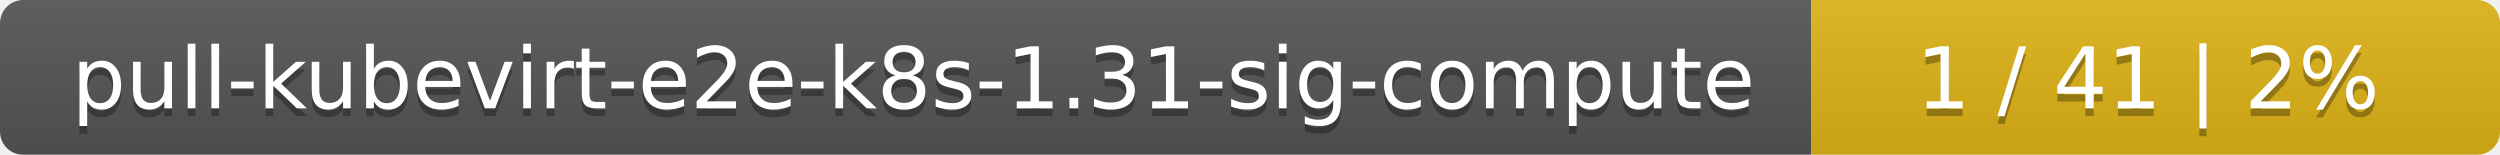
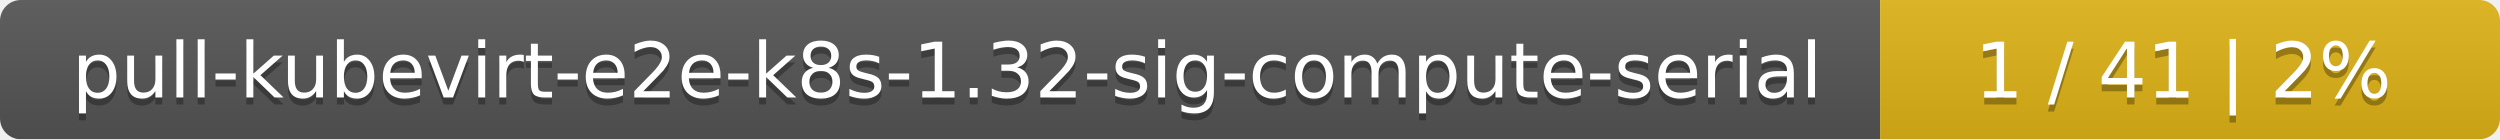
- <svg xmlns="http://www.w3.org/2000/svg" width="323" height="20">
+ <svg xmlns="http://www.w3.org/2000/svg" width="359" height="20">
  <linearGradient id="smooth" x2="0" y2="100%">
    <stop offset="0" stop-color="#bbb" stop-opacity=".1" />
    <stop offset="1" stop-opacity=".1" />
  </linearGradient>
  <mask id="round">
-     <rect width="323" height="20" rx="3" fill="#fff" />
+     <rect width="359" height="20" rx="3" fill="#fff" />
  </mask>
  <g mask="url(#round)">
-     <rect width="234" height="20" fill="#555" />
-     <rect x="234" width="89" height="20" fill="#dfb317" />
-     <rect width="323" height="20" fill="url(#smooth)" />
+     <rect width="270" height="20" fill="#555" />
+     <rect x="270" width="89" height="20" fill="#dfb317" />
+     <rect width="359" height="20" fill="url(#smooth)" />
  </g>
  <g fill="#fff" text-anchor="middle" font-family="DejaVu Sans,Verdana,Geneva,sans-serif" font-size="11">
-     <text x="118" y="15" fill="#010101" fill-opacity=".3">pull-kubevirt-e2e-k8s-1.31-sig-compute</text>
-     <text x="118" y="14">pull-kubevirt-e2e-k8s-1.31-sig-compute</text>
-     <text x="277.5" y="15" fill="#010101" fill-opacity=".3">1 / 41    |    2%</text>
-     <text x="277.5" y="14">1 / 41    |    2%</text>
+     <text x="136" y="15" fill="#010101" fill-opacity=".3">pull-kubevirt-e2e-k8s-1.32-sig-compute-serial</text>
+     <text x="136" y="14">pull-kubevirt-e2e-k8s-1.32-sig-compute-serial</text>
+     <text x="313.5" y="15" fill="#010101" fill-opacity=".3">1 / 41    |    2%</text>
+     <text x="313.5" y="14">1 / 41    |    2%</text>
  </g>
</svg>
